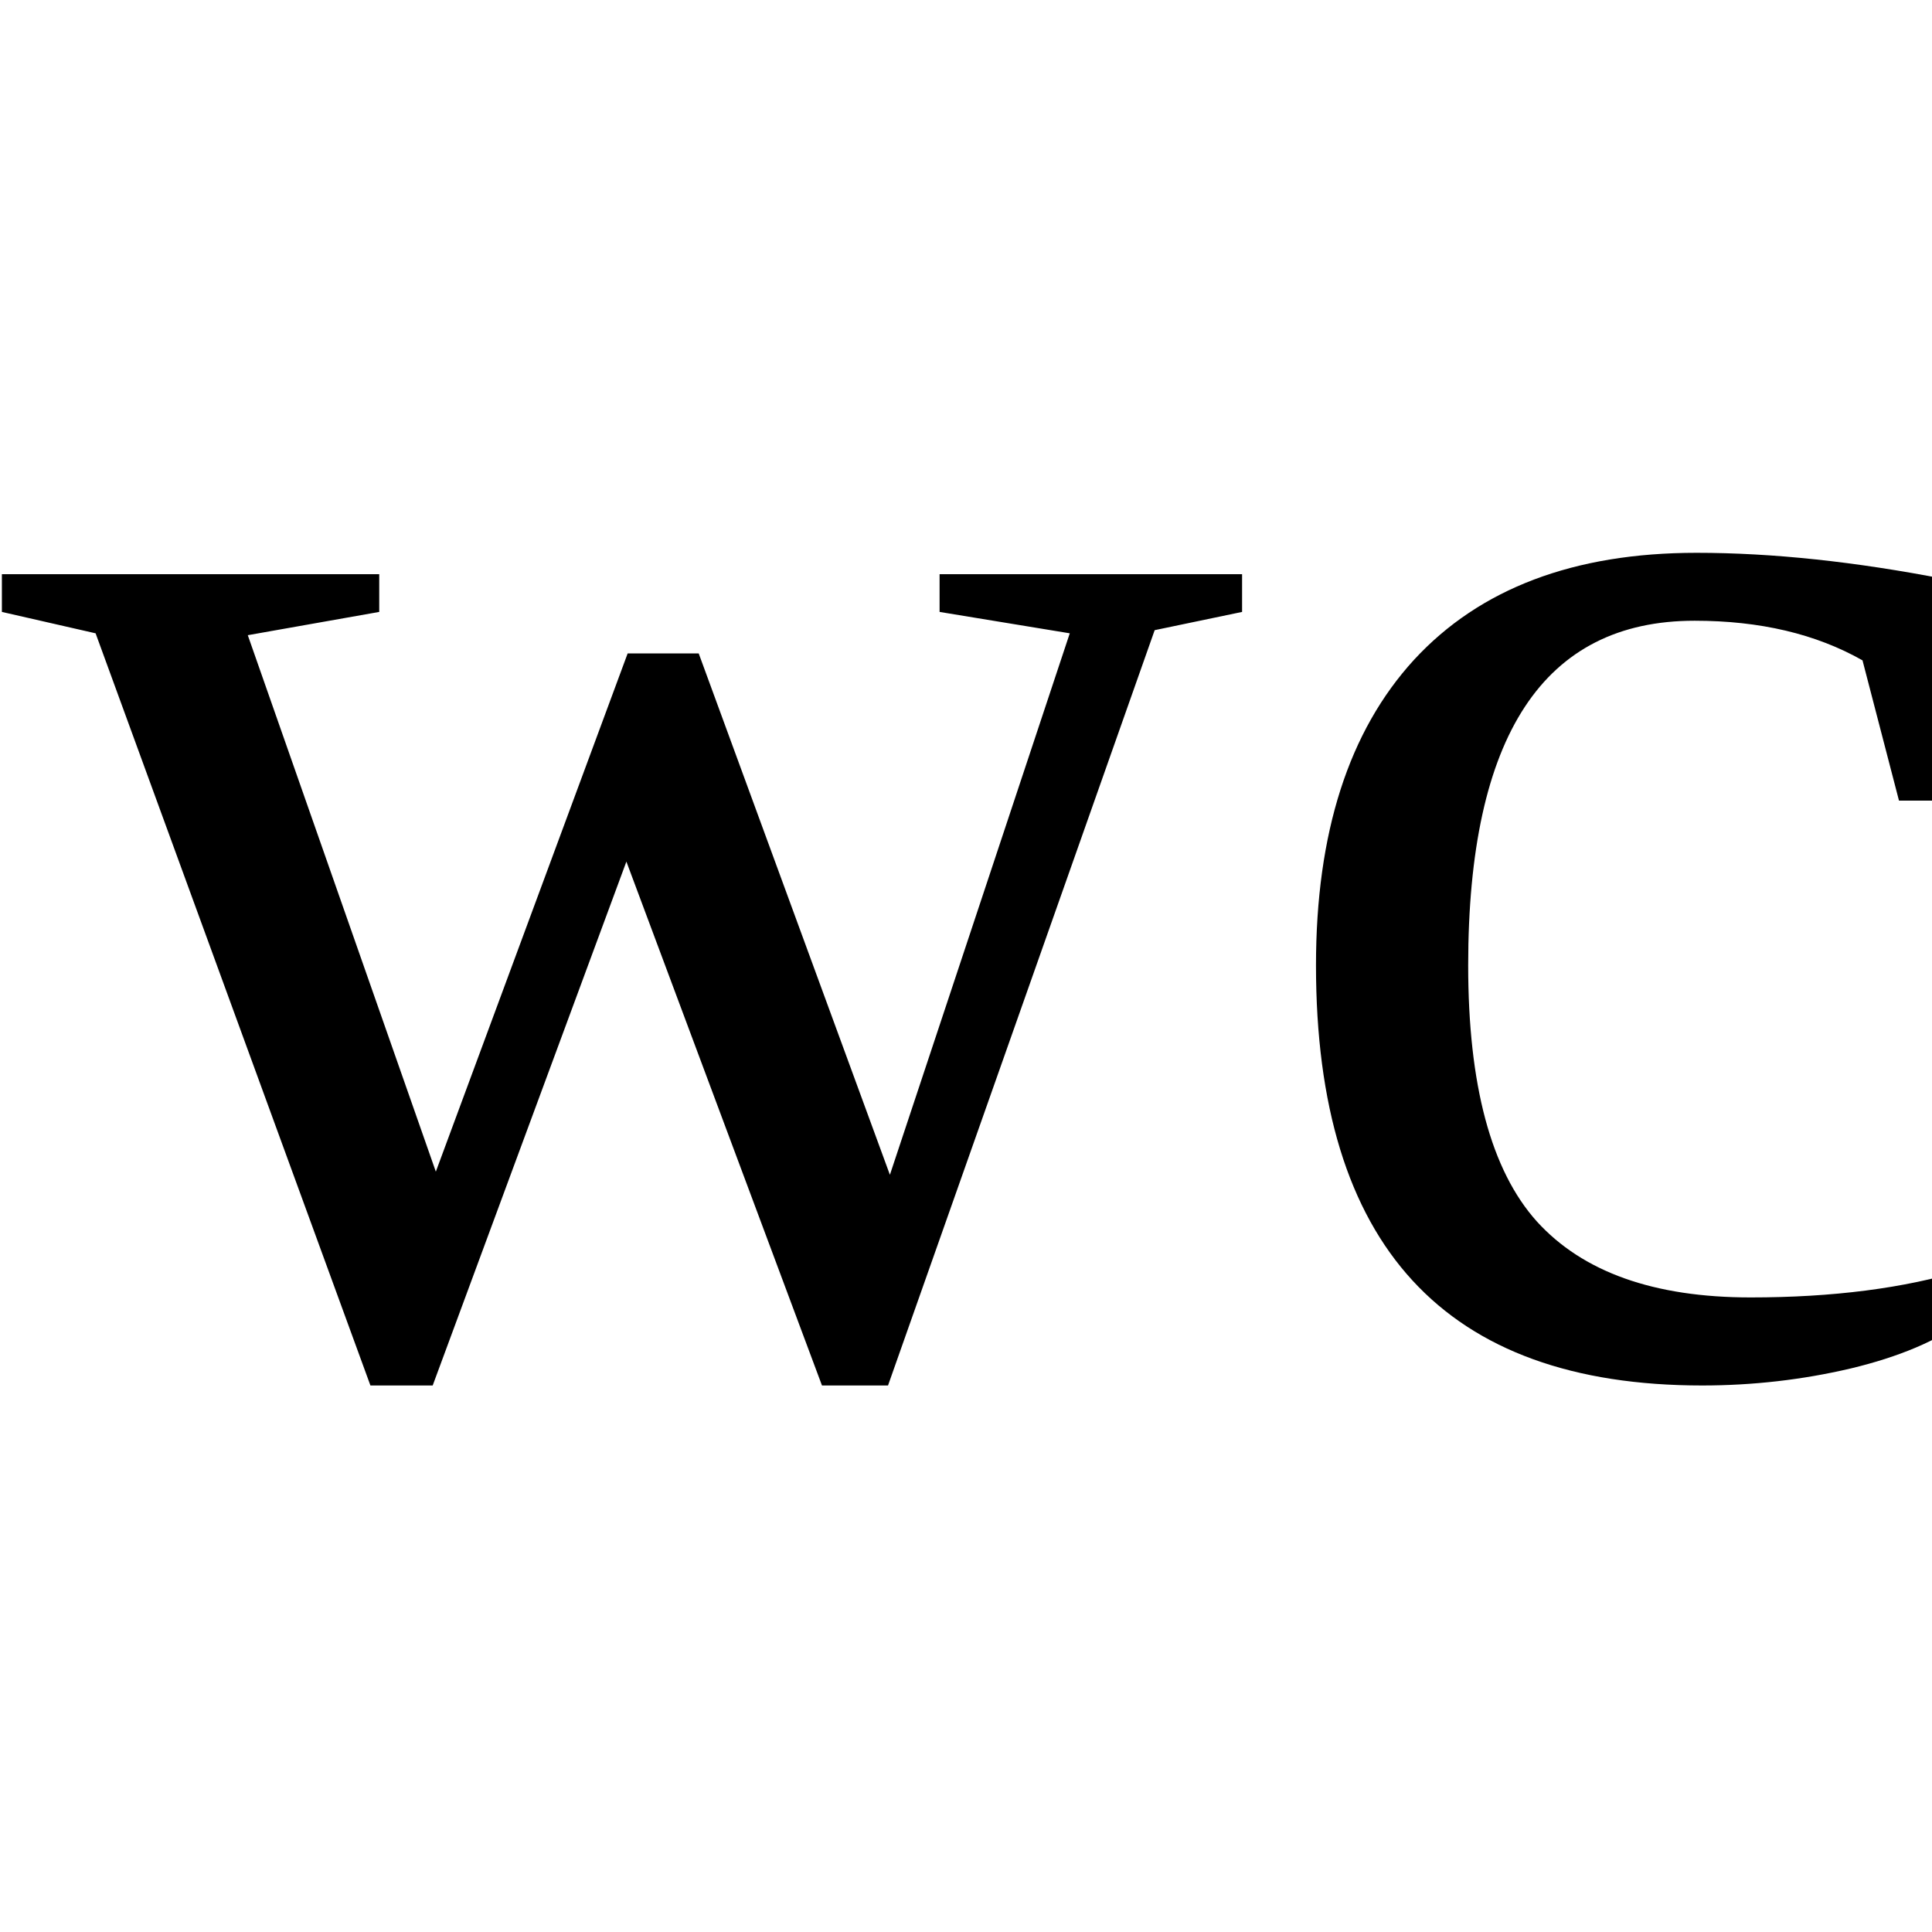
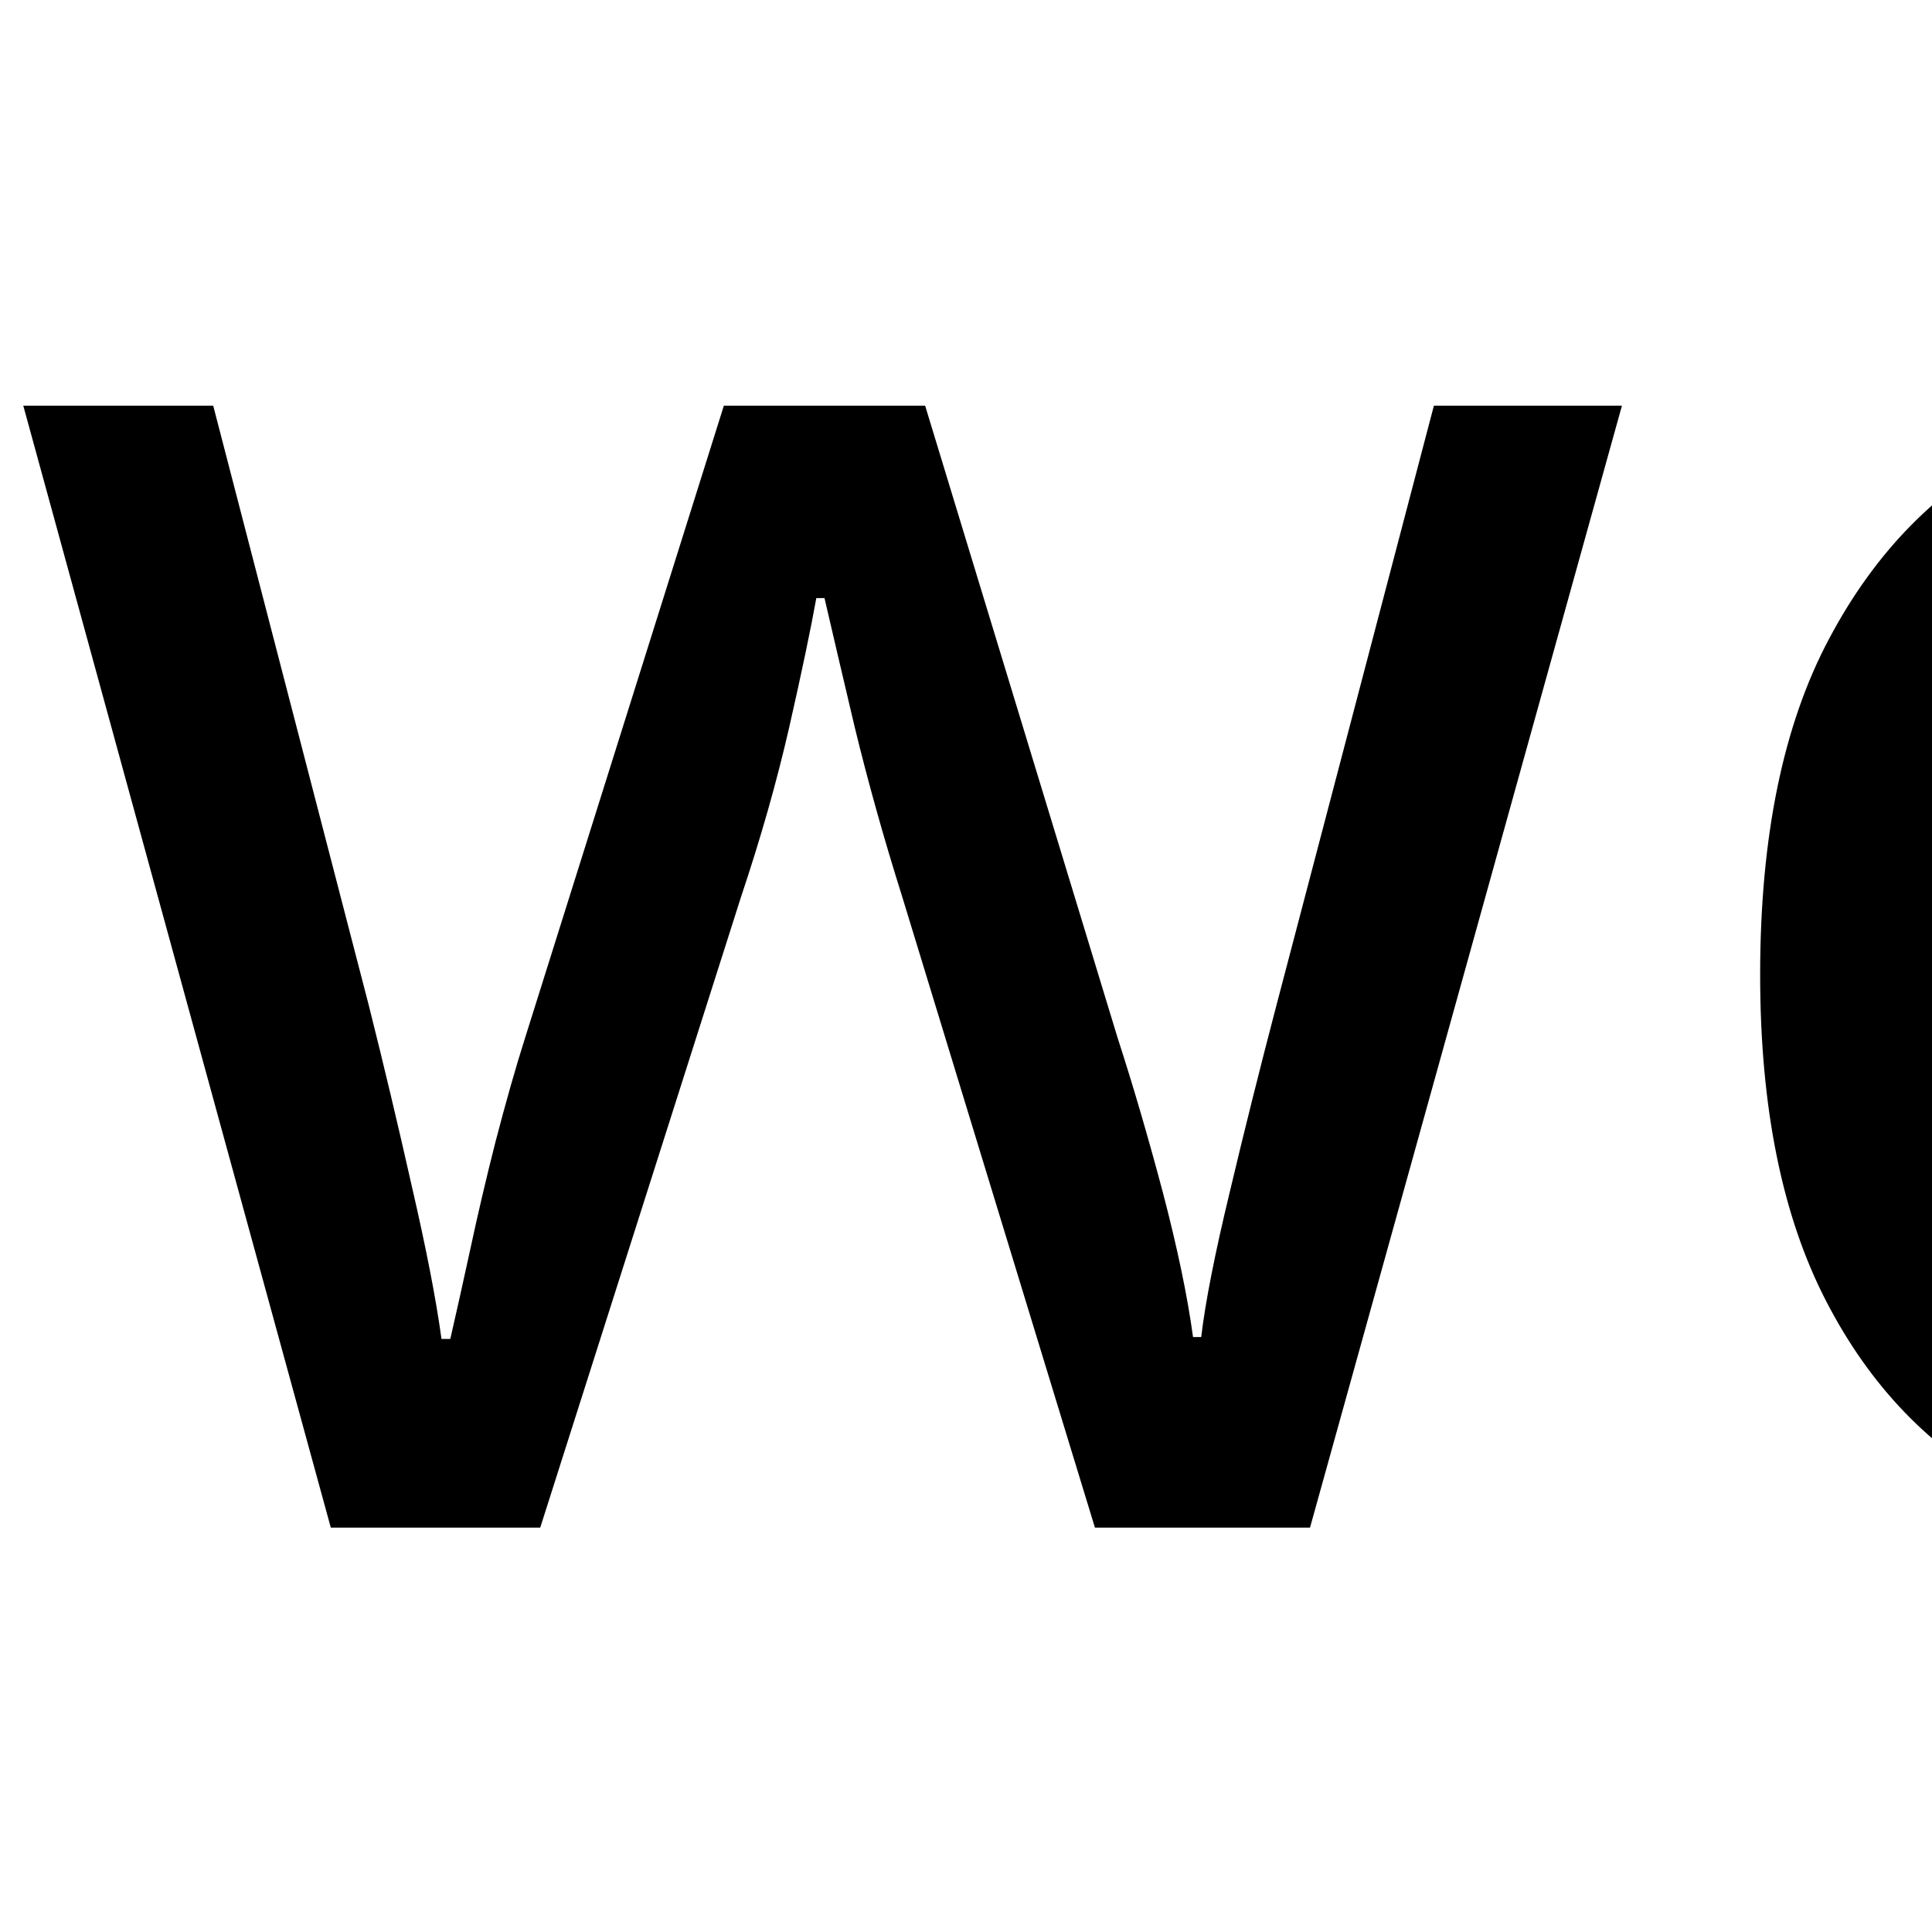
<svg xmlns="http://www.w3.org/2000/svg" version="1.0" width="48" height="48">
-   <text y="34" font-size="43">wc</text>
+   <text y="38" font-size="52" font-family="VL Gothic">wc</text>
</svg>
